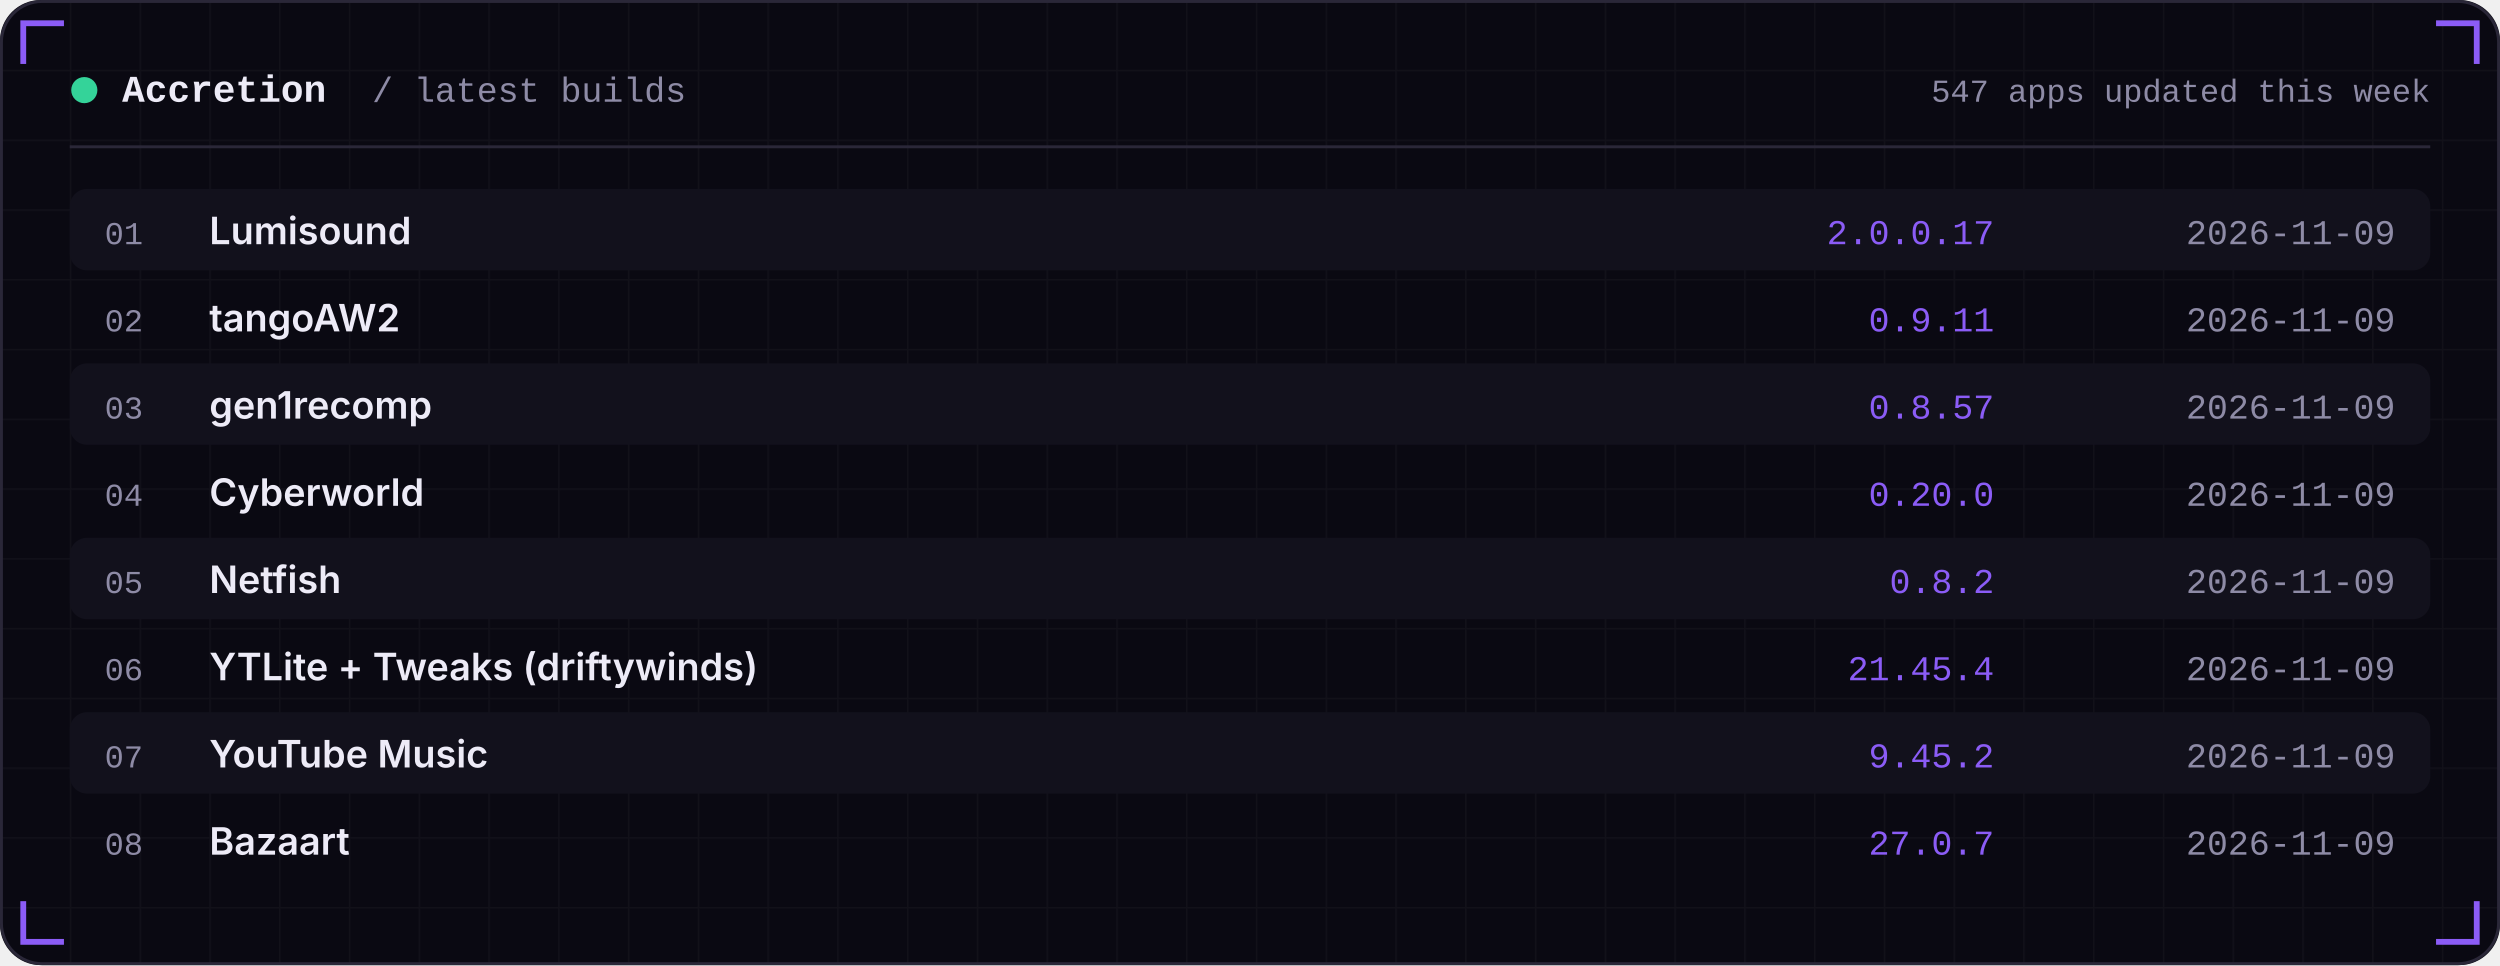
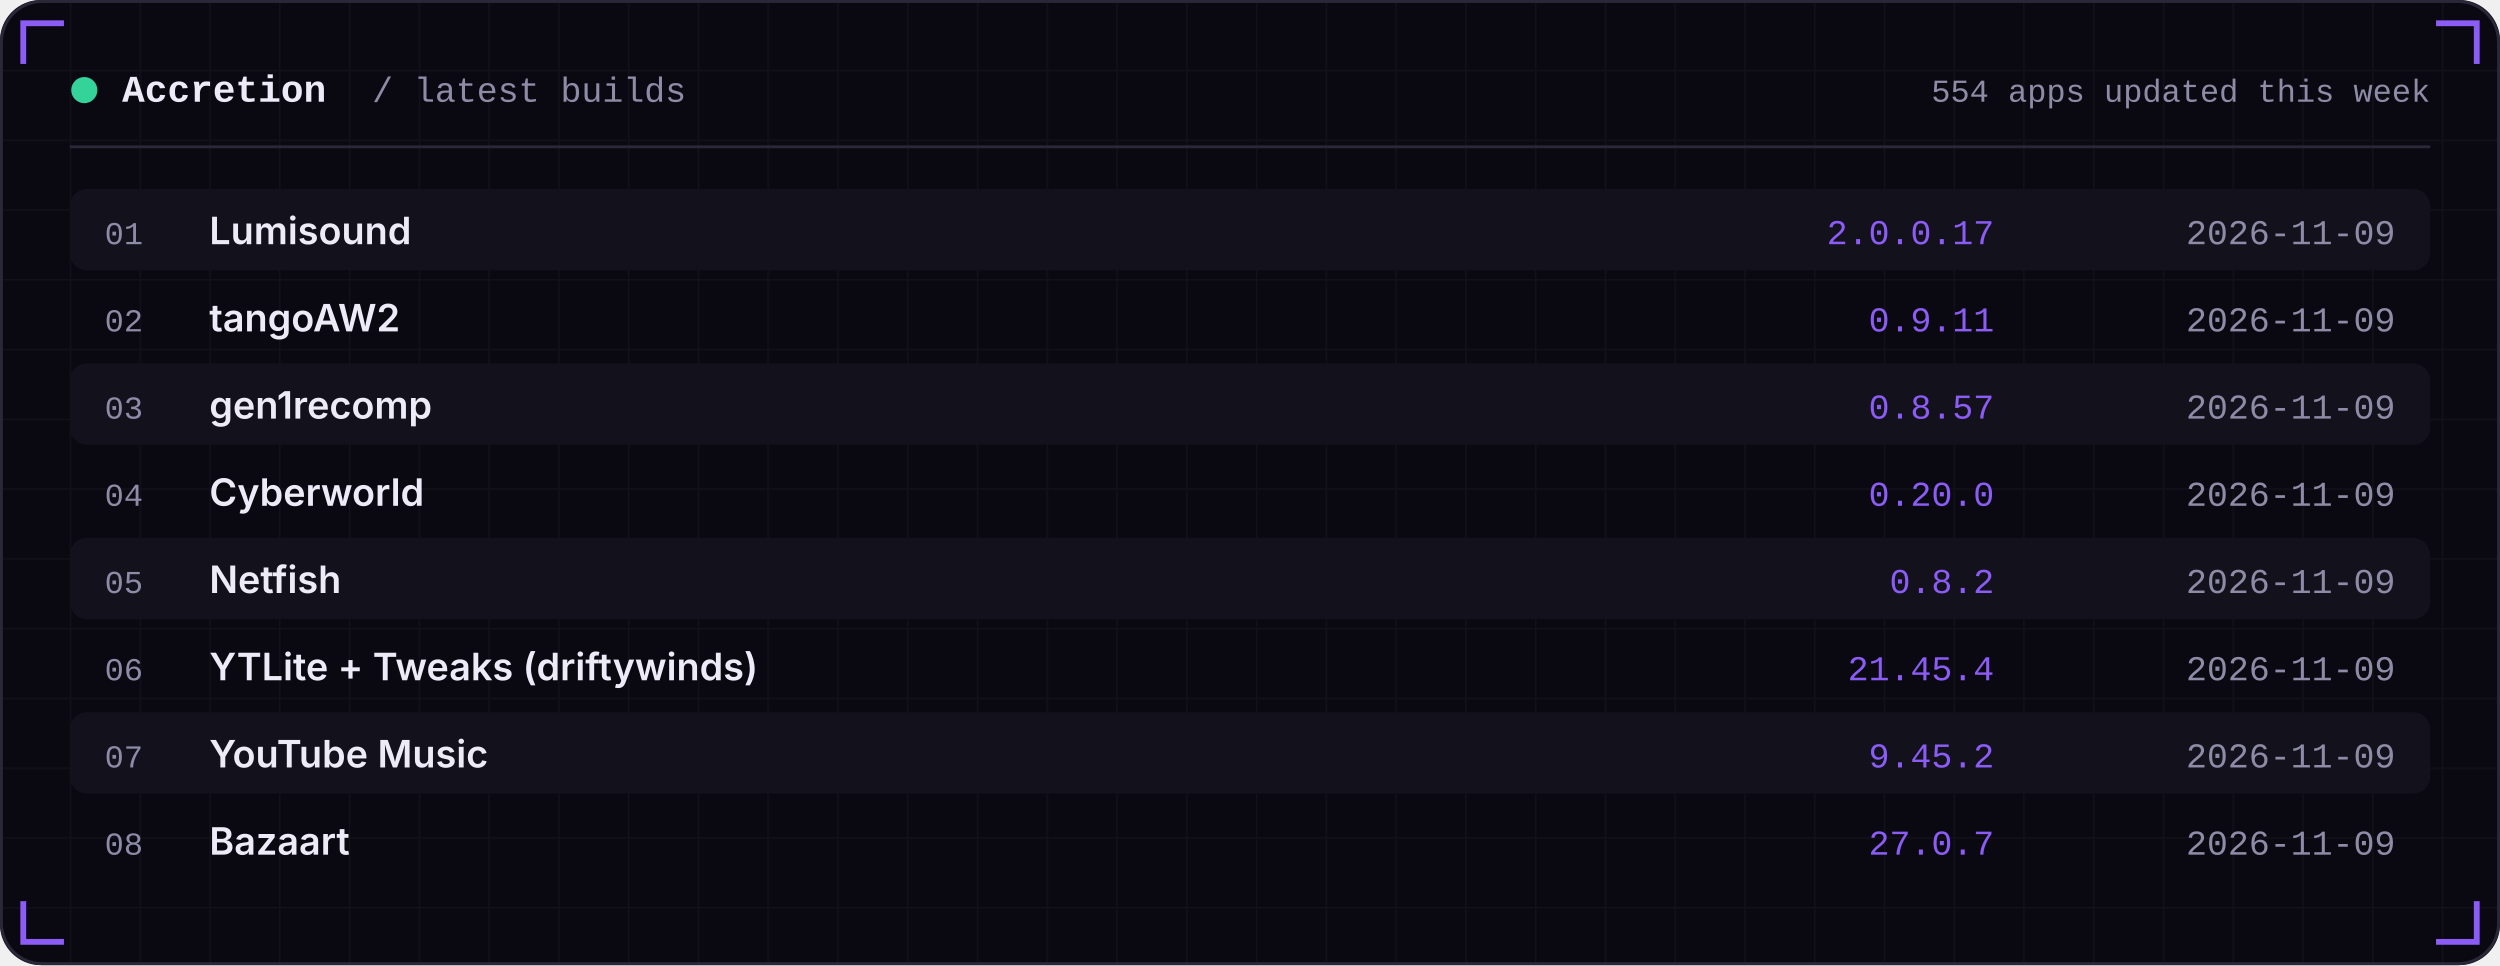
<svg xmlns="http://www.w3.org/2000/svg" width="860" height="332" viewBox="0 0 860 332" role="img">
  <defs>
    <linearGradient id="area" x1="0" x2="0" y1="0" y2="1">
      <stop offset="0" stop-color="#8B5CF6" stop-opacity="0.35" />
      <stop offset="1" stop-color="#8B5CF6" stop-opacity="0" />
    </linearGradient>
    <pattern id="grid" width="24" height="24" patternUnits="userSpaceOnUse">
      <path d="M24 0H0V24" fill="none" stroke="#FFFFFF" stroke-opacity="0.035" />
    </pattern>
  </defs>
  <rect width="860" height="332" rx="14" fill="#0A0912" />
  <rect width="860" height="332" rx="14" fill="url(#grid)" />
  <rect x="0.5" y="0.5" width="859" height="331" rx="14" fill="none" stroke="#2A2738" />
  <path d="M8 22 V8 H22" stroke="#8B5CF6" stroke-width="2" fill="none" />
  <path d="M852 22 V8 H838" stroke="#8B5CF6" stroke-width="2" fill="none" />
  <path d="M8 310 V324 H22" stroke="#8B5CF6" stroke-width="2" fill="none" />
  <path d="M852 310 V324 H838" stroke="#8B5CF6" stroke-width="2" fill="none" />
  <circle cx="29" cy="31" r="4.5" fill="#34D399" />
  <text x="42" y="35" font-family="ui-monospace,SFMono-Regular,Menlo,Consolas,'Liberation Mono',monospace" font-size="13" font-weight="600" fill="#EDEBF7" text-anchor="start" letter-spacing="0">Accretion</text>
  <text x="128" y="35" font-family="ui-monospace,SFMono-Regular,Menlo,Consolas,'Liberation Mono',monospace" font-size="12" font-weight="400" fill="#8E8BA6" text-anchor="start" letter-spacing="0">/ latest builds</text>
-   <text x="836" y="35" font-family="ui-monospace,SFMono-Regular,Menlo,Consolas,'Liberation Mono',monospace" font-size="11" font-weight="400" fill="#8E8BA6" text-anchor="end" letter-spacing="0">547 apps updated this week</text>
+   <text x="836" y="35" font-family="ui-monospace,SFMono-Regular,Menlo,Consolas,'Liberation Mono',monospace" font-size="11" font-weight="400" fill="#8E8BA6" text-anchor="end" letter-spacing="0">554 apps updated this week</text>
  <rect x="24" y="50" width="812" height="1" fill="#2A2738" />
  <rect x="24" y="65" width="812" height="28" rx="6" fill="#12111C" />
  <text x="36" y="84" font-family="ui-monospace,SFMono-Regular,Menlo,Consolas,'Liberation Mono',monospace" font-size="11" font-weight="400" fill="#8E8BA6" text-anchor="start" letter-spacing="0">01</text>
  <text x="72" y="84" font-family="-apple-system,BlinkMacSystemFont,'Segoe UI',Inter,Helvetica,Arial,sans-serif" font-size="13" font-weight="600" fill="#EDEBF7" text-anchor="start" letter-spacing="0">Lumisound</text>
  <text x="686" y="84" font-family="ui-monospace,SFMono-Regular,Menlo,Consolas,'Liberation Mono',monospace" font-size="12" font-weight="400" fill="#8B5CF6" text-anchor="end" letter-spacing="0">2.0.0.17</text>
  <text x="824" y="84" font-family="ui-monospace,SFMono-Regular,Menlo,Consolas,'Liberation Mono',monospace" font-size="12" font-weight="400" fill="#8E8BA6" text-anchor="end" letter-spacing="0">2026-11-09</text>
  <text x="36" y="114" font-family="ui-monospace,SFMono-Regular,Menlo,Consolas,'Liberation Mono',monospace" font-size="11" font-weight="400" fill="#8E8BA6" text-anchor="start" letter-spacing="0">02</text>
  <text x="72" y="114" font-family="-apple-system,BlinkMacSystemFont,'Segoe UI',Inter,Helvetica,Arial,sans-serif" font-size="13" font-weight="600" fill="#EDEBF7" text-anchor="start" letter-spacing="0">tangoAW2</text>
  <text x="686" y="114" font-family="ui-monospace,SFMono-Regular,Menlo,Consolas,'Liberation Mono',monospace" font-size="12" font-weight="400" fill="#8B5CF6" text-anchor="end" letter-spacing="0">0.9.11</text>
  <text x="824" y="114" font-family="ui-monospace,SFMono-Regular,Menlo,Consolas,'Liberation Mono',monospace" font-size="12" font-weight="400" fill="#8E8BA6" text-anchor="end" letter-spacing="0">2026-11-09</text>
  <rect x="24" y="125" width="812" height="28" rx="6" fill="#12111C" />
  <text x="36" y="144" font-family="ui-monospace,SFMono-Regular,Menlo,Consolas,'Liberation Mono',monospace" font-size="11" font-weight="400" fill="#8E8BA6" text-anchor="start" letter-spacing="0">03</text>
  <text x="72" y="144" font-family="-apple-system,BlinkMacSystemFont,'Segoe UI',Inter,Helvetica,Arial,sans-serif" font-size="13" font-weight="600" fill="#EDEBF7" text-anchor="start" letter-spacing="0">gen1recomp</text>
  <text x="686" y="144" font-family="ui-monospace,SFMono-Regular,Menlo,Consolas,'Liberation Mono',monospace" font-size="12" font-weight="400" fill="#8B5CF6" text-anchor="end" letter-spacing="0">0.8.57</text>
  <text x="824" y="144" font-family="ui-monospace,SFMono-Regular,Menlo,Consolas,'Liberation Mono',monospace" font-size="12" font-weight="400" fill="#8E8BA6" text-anchor="end" letter-spacing="0">2026-11-09</text>
  <text x="36" y="174" font-family="ui-monospace,SFMono-Regular,Menlo,Consolas,'Liberation Mono',monospace" font-size="11" font-weight="400" fill="#8E8BA6" text-anchor="start" letter-spacing="0">04</text>
  <text x="72" y="174" font-family="-apple-system,BlinkMacSystemFont,'Segoe UI',Inter,Helvetica,Arial,sans-serif" font-size="13" font-weight="600" fill="#EDEBF7" text-anchor="start" letter-spacing="0">Cyberworld</text>
  <text x="686" y="174" font-family="ui-monospace,SFMono-Regular,Menlo,Consolas,'Liberation Mono',monospace" font-size="12" font-weight="400" fill="#8B5CF6" text-anchor="end" letter-spacing="0">0.20.0</text>
  <text x="824" y="174" font-family="ui-monospace,SFMono-Regular,Menlo,Consolas,'Liberation Mono',monospace" font-size="12" font-weight="400" fill="#8E8BA6" text-anchor="end" letter-spacing="0">2026-11-09</text>
  <rect x="24" y="185" width="812" height="28" rx="6" fill="#12111C" />
  <text x="36" y="204" font-family="ui-monospace,SFMono-Regular,Menlo,Consolas,'Liberation Mono',monospace" font-size="11" font-weight="400" fill="#8E8BA6" text-anchor="start" letter-spacing="0">05</text>
  <text x="72" y="204" font-family="-apple-system,BlinkMacSystemFont,'Segoe UI',Inter,Helvetica,Arial,sans-serif" font-size="13" font-weight="600" fill="#EDEBF7" text-anchor="start" letter-spacing="0">Netfish</text>
  <text x="686" y="204" font-family="ui-monospace,SFMono-Regular,Menlo,Consolas,'Liberation Mono',monospace" font-size="12" font-weight="400" fill="#8B5CF6" text-anchor="end" letter-spacing="0">0.8.2</text>
  <text x="824" y="204" font-family="ui-monospace,SFMono-Regular,Menlo,Consolas,'Liberation Mono',monospace" font-size="12" font-weight="400" fill="#8E8BA6" text-anchor="end" letter-spacing="0">2026-11-09</text>
  <text x="36" y="234" font-family="ui-monospace,SFMono-Regular,Menlo,Consolas,'Liberation Mono',monospace" font-size="11" font-weight="400" fill="#8E8BA6" text-anchor="start" letter-spacing="0">06</text>
  <text x="72" y="234" font-family="-apple-system,BlinkMacSystemFont,'Segoe UI',Inter,Helvetica,Arial,sans-serif" font-size="13" font-weight="600" fill="#EDEBF7" text-anchor="start" letter-spacing="0">YTLite + Tweaks (driftywinds)</text>
  <text x="686" y="234" font-family="ui-monospace,SFMono-Regular,Menlo,Consolas,'Liberation Mono',monospace" font-size="12" font-weight="400" fill="#8B5CF6" text-anchor="end" letter-spacing="0">21.45.4</text>
  <text x="824" y="234" font-family="ui-monospace,SFMono-Regular,Menlo,Consolas,'Liberation Mono',monospace" font-size="12" font-weight="400" fill="#8E8BA6" text-anchor="end" letter-spacing="0">2026-11-09</text>
  <rect x="24" y="245" width="812" height="28" rx="6" fill="#12111C" />
  <text x="36" y="264" font-family="ui-monospace,SFMono-Regular,Menlo,Consolas,'Liberation Mono',monospace" font-size="11" font-weight="400" fill="#8E8BA6" text-anchor="start" letter-spacing="0">07</text>
  <text x="72" y="264" font-family="-apple-system,BlinkMacSystemFont,'Segoe UI',Inter,Helvetica,Arial,sans-serif" font-size="13" font-weight="600" fill="#EDEBF7" text-anchor="start" letter-spacing="0">YouTube Music</text>
  <text x="686" y="264" font-family="ui-monospace,SFMono-Regular,Menlo,Consolas,'Liberation Mono',monospace" font-size="12" font-weight="400" fill="#8B5CF6" text-anchor="end" letter-spacing="0">9.45.2</text>
  <text x="824" y="264" font-family="ui-monospace,SFMono-Regular,Menlo,Consolas,'Liberation Mono',monospace" font-size="12" font-weight="400" fill="#8E8BA6" text-anchor="end" letter-spacing="0">2026-11-09</text>
  <text x="36" y="294" font-family="ui-monospace,SFMono-Regular,Menlo,Consolas,'Liberation Mono',monospace" font-size="11" font-weight="400" fill="#8E8BA6" text-anchor="start" letter-spacing="0">08</text>
  <text x="72" y="294" font-family="-apple-system,BlinkMacSystemFont,'Segoe UI',Inter,Helvetica,Arial,sans-serif" font-size="13" font-weight="600" fill="#EDEBF7" text-anchor="start" letter-spacing="0">Bazaart</text>
  <text x="686" y="294" font-family="ui-monospace,SFMono-Regular,Menlo,Consolas,'Liberation Mono',monospace" font-size="12" font-weight="400" fill="#8B5CF6" text-anchor="end" letter-spacing="0">27.0.7</text>
  <text x="824" y="294" font-family="ui-monospace,SFMono-Regular,Menlo,Consolas,'Liberation Mono',monospace" font-size="12" font-weight="400" fill="#8E8BA6" text-anchor="end" letter-spacing="0">2026-11-09</text>
</svg>
